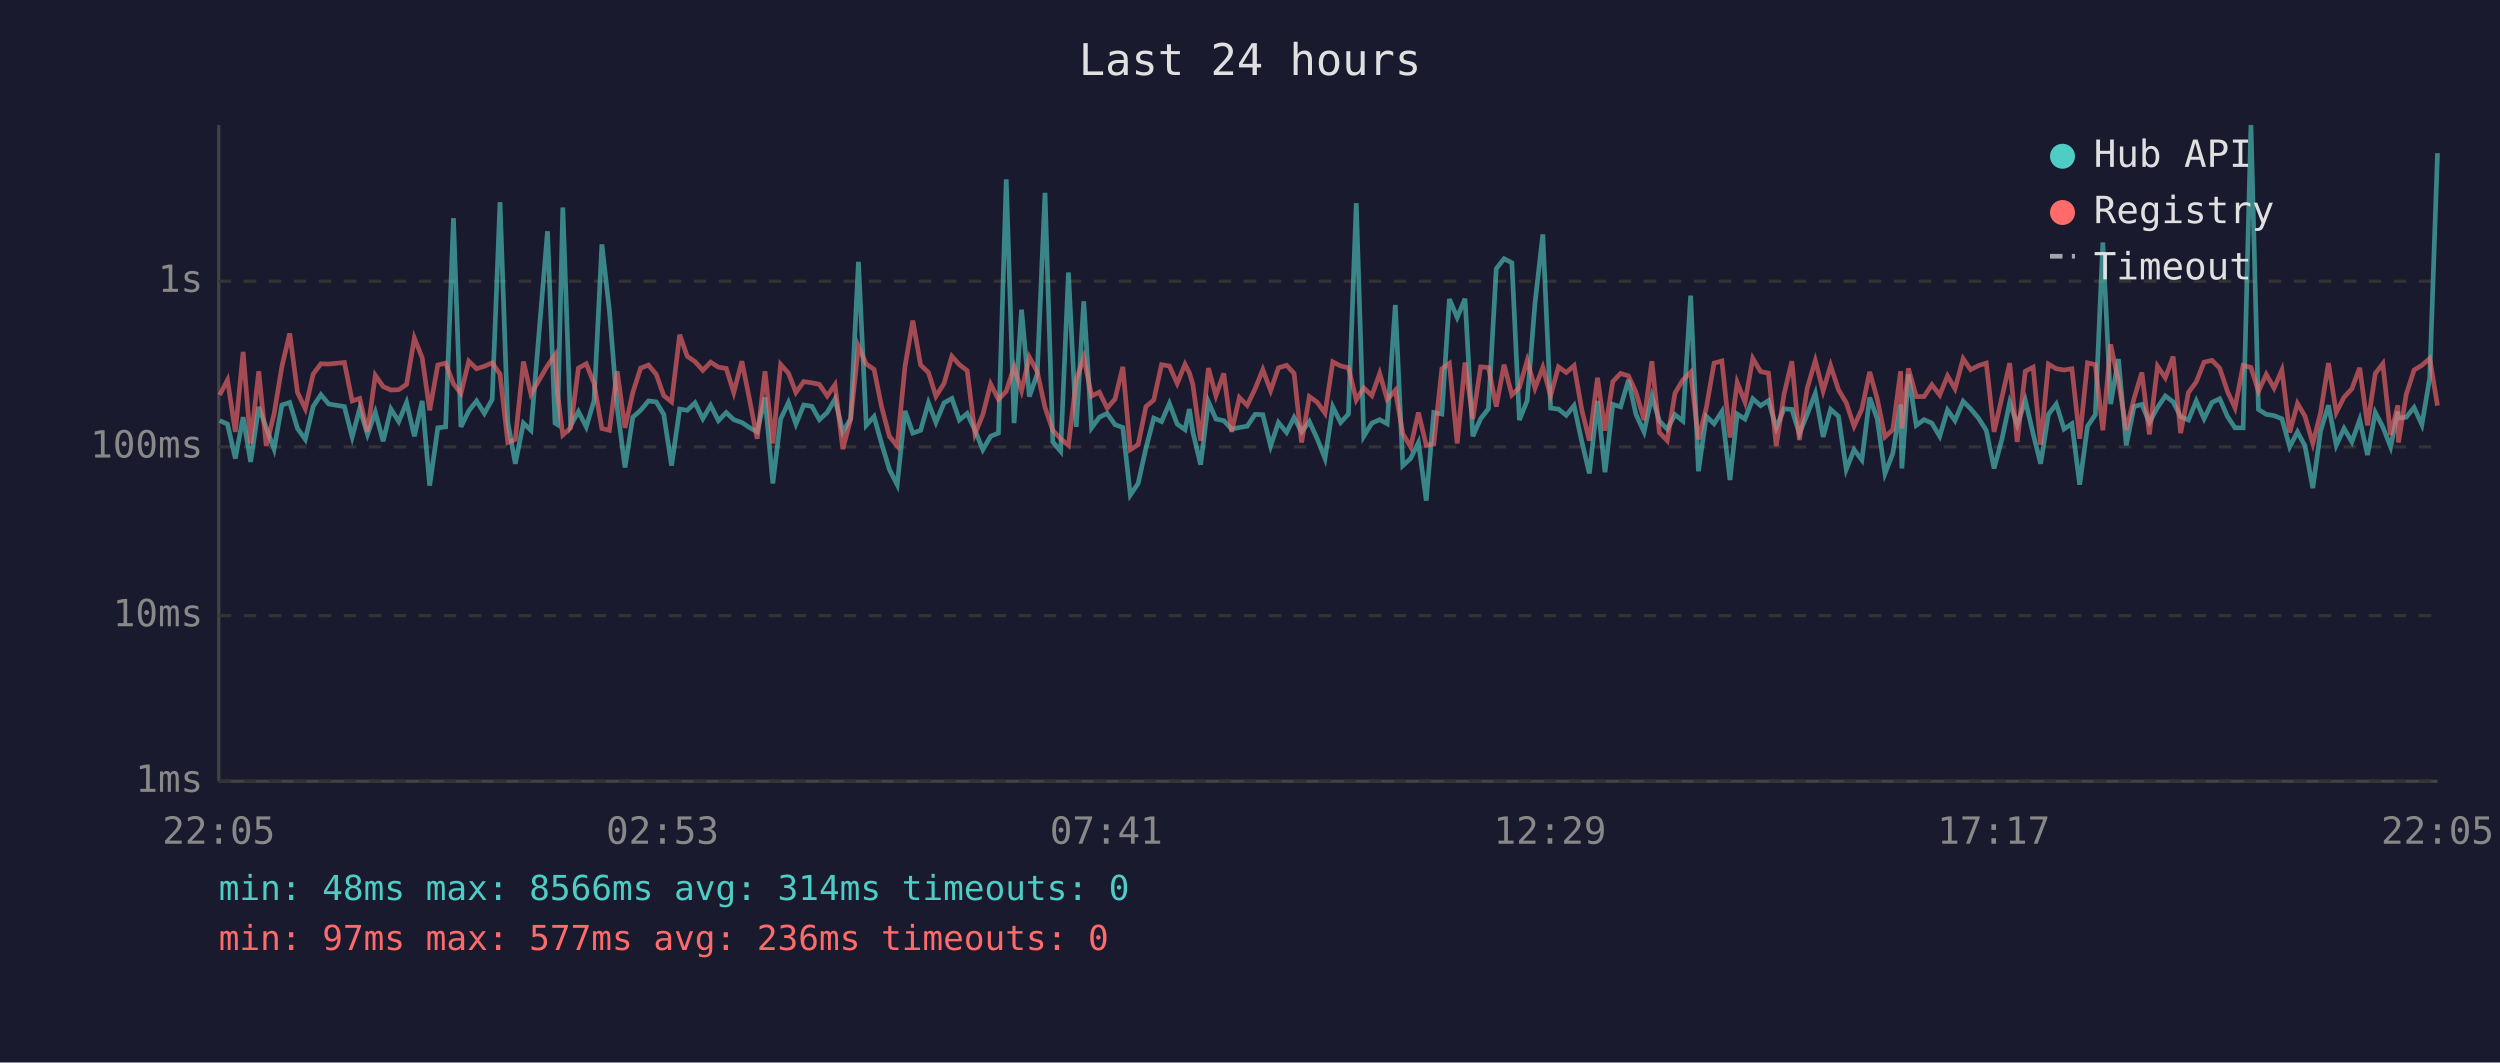
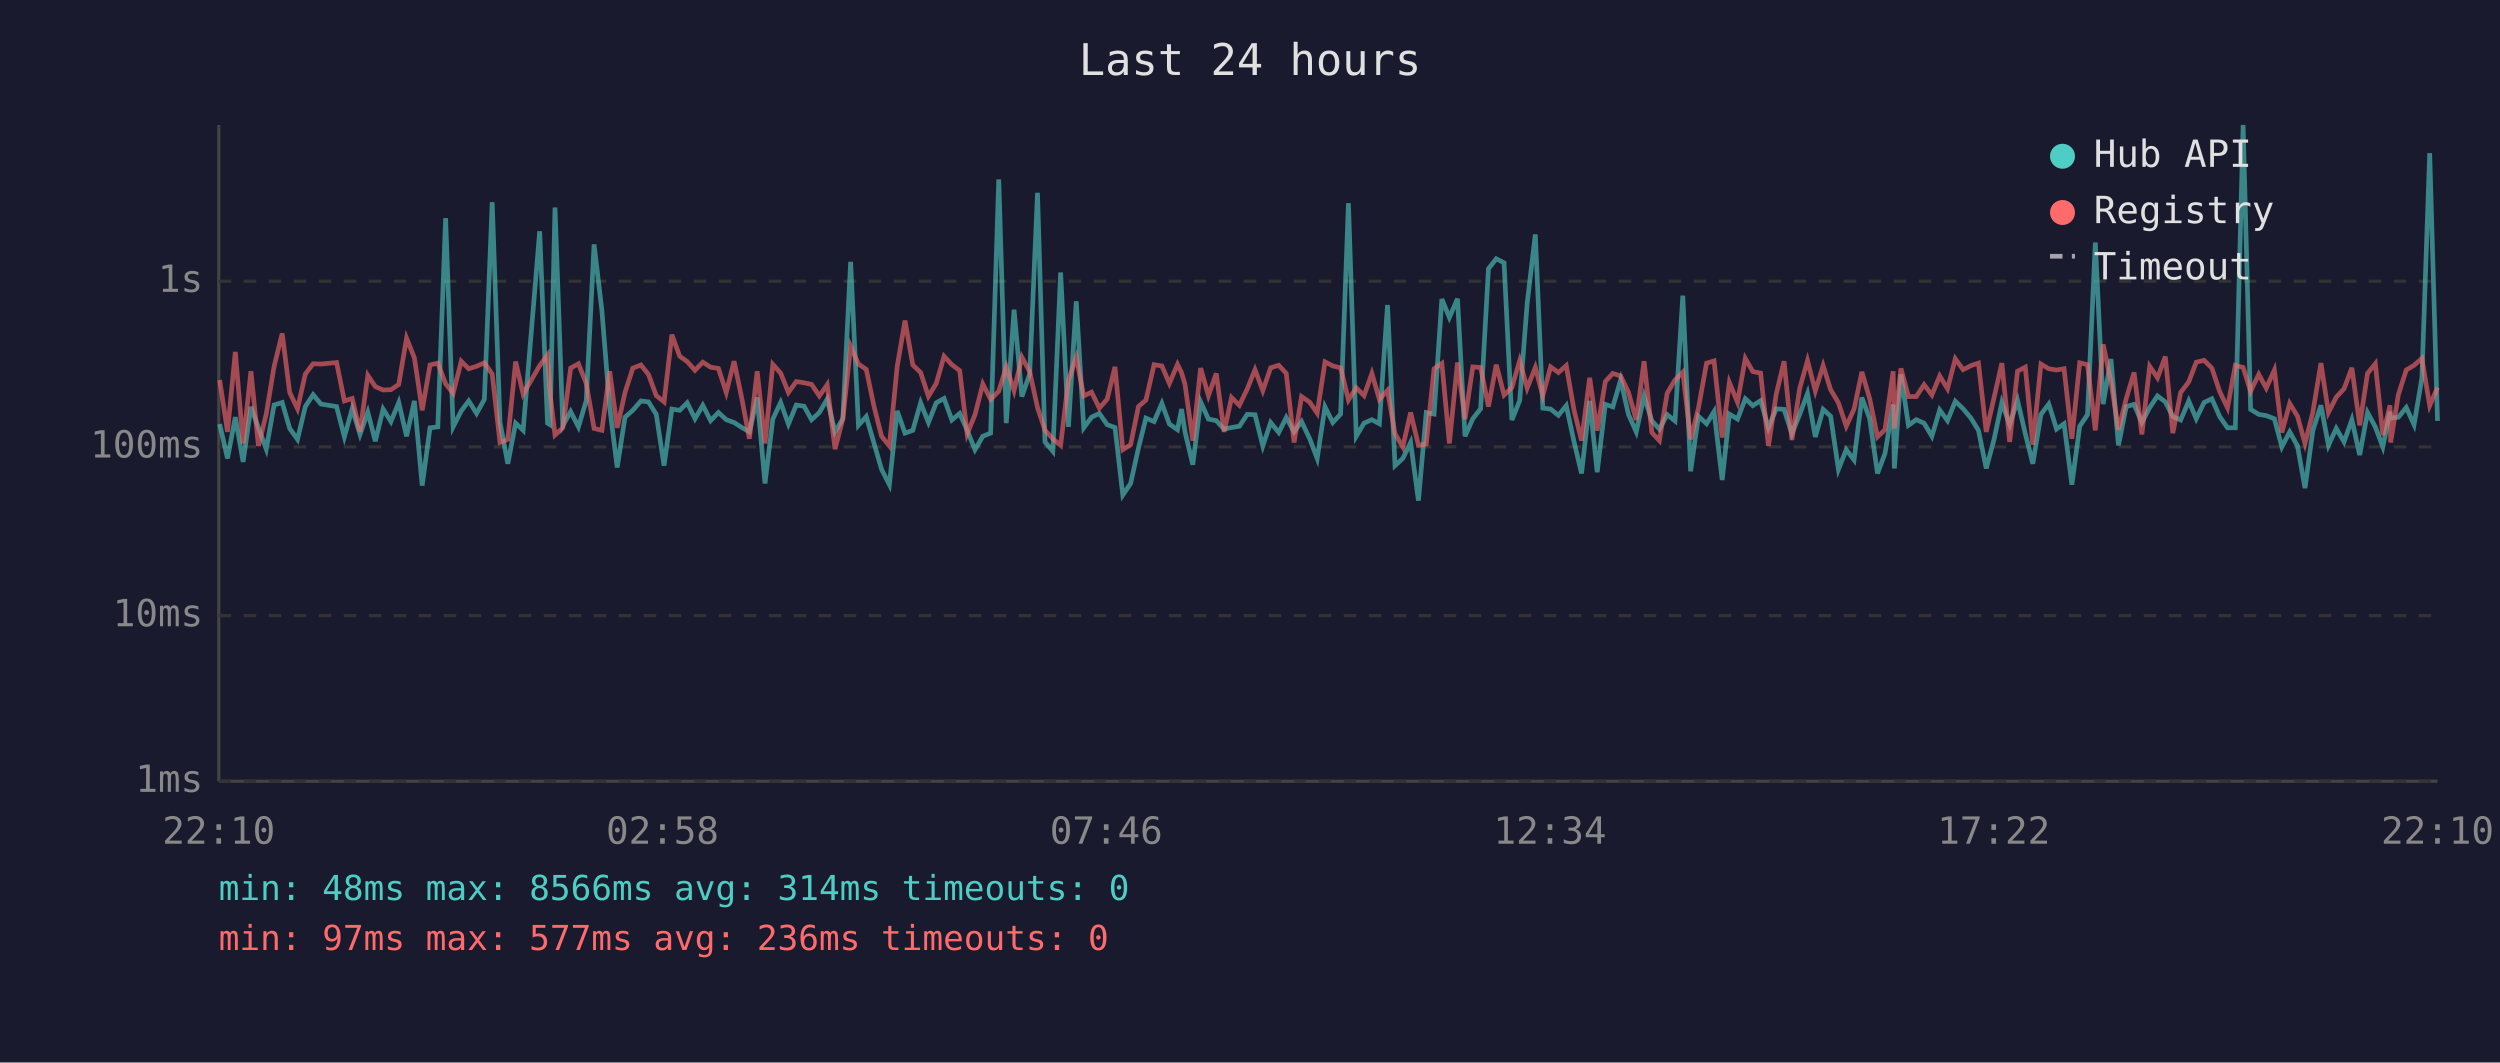
<svg xmlns="http://www.w3.org/2000/svg" viewBox="0 0 800 340" font-family="monospace" font-size="12">
  <rect width="800" height="340" fill="#1a1a2e" />
  <text x="400" y="24" fill="#e0e0e0" font-size="14" text-anchor="middle">Last 24 hours</text>
  <line x1="70" y1="40" x2="70" y2="250" stroke="#444" stroke-width="1" />
  <line x1="70" y1="250" x2="780" y2="250" stroke="#444" stroke-width="1" />
  <line x1="70" y1="250" x2="780" y2="250" stroke="#333" stroke-width="1" stroke-dasharray="4" />
  <text x="65" y="250" fill="#888" text-anchor="end" dominant-baseline="middle">1ms</text>
  <line x1="70" y1="197" x2="780" y2="197" stroke="#333" stroke-width="1" stroke-dasharray="4" />
  <text x="65" y="197" fill="#888" text-anchor="end" dominant-baseline="middle">10ms</text>
  <line x1="70" y1="143" x2="780" y2="143" stroke="#333" stroke-width="1" stroke-dasharray="4" />
  <text x="65" y="143" fill="#888" text-anchor="end" dominant-baseline="middle">100ms</text>
  <line x1="70" y1="90" x2="780" y2="90" stroke="#333" stroke-width="1" stroke-dasharray="4" />
  <text x="65" y="90" fill="#888" text-anchor="end" dominant-baseline="middle">1s</text>
-   <text x="70" y="270" fill="#888" text-anchor="middle">22:05</text>
-   <text x="212" y="270" fill="#888" text-anchor="middle">02:53</text>
-   <text x="354" y="270" fill="#888" text-anchor="middle">07:41</text>
-   <text x="496" y="270" fill="#888" text-anchor="middle">12:29</text>
-   <text x="638" y="270" fill="#888" text-anchor="middle">17:17</text>
-   <text x="780" y="270" fill="#888" text-anchor="middle">22:05</text>
-   <polyline points="70.3,134.6 72.8,135.7 75.3,146.7 77.8,133.5 80.2,147.8 82.8,130.2 85.2,136.9 87.7,143.7 90.2,129.6 92.7,128.8 95.2,137.1 97.7,140.6 100.2,130.1 102.7,126.3 105.2,129.3 110.2,130.1 112.7,139.8 115.1,130.8 117.6,139.0 120.1,131.9 122.6,141.2 125.1,130.9 127.6,134.9 130.1,128.8 132.6,139.6 135.1,128.3 137.5,155.4 140.1,136.9 142.6,136.6 145.1,69.8 147.5,136.6 150.0,131.5 152.5,128.3 155.0,132.3 157.5,127.8 160.0,64.7 162.5,135.2 164.9,148.4 167.5,135.4 169.9,137.7 175.2,74.0 177.6,135.4 178.4,135.9 180.1,66.4 182.6,136.2 185.1,131.7 187.6,136.6 190.1,128.2 192.6,78.2 195.0,99.3 197.5,130.4 200.0,149.6 202.5,133.5 205.0,131.3 207.5,128.3 210.0,128.6 212.4,132.6 214.9,149.0 217.5,130.9 219.9,131.3 222.4,128.9 224.9,134.0 227.4,129.7 229.9,134.6 232.4,132.0 234.8,134.3 237.4,135.2 239.8,136.8 242.3,138.2 244.8,127.2 247.3,154.7 249.8,134.1 252.3,128.8 254.7,135.7 257.2,129.6 259.8,130.0 262.2,134.3 264.7,132.0 267.2,127.7 269.7,138.2 272.2,134.0 274.7,83.8 277.2,136.1 279.7,133.3 282.1,141.9 284.6,150.2 287.1,155.1 289.6,131.5 292.1,138.6 294.6,137.7 297.1,128.9 299.5,135.2 302.1,128.9 304.6,127.5 307.0,134.4 309.5,132.3 312.0,137.7 314.5,143.9 317.0,139.6 319.5,138.6 322.0,57.4 324.5,135.4 326.9,99.1 329.4,126.9 331.9,119.7 334.4,61.7 336.9,141.4 339.4,144.4 341.9,87.2 344.4,136.6 346.8,96.4 349.3,136.9 351.8,133.5 354.3,132.3 356.8,135.9 359.3,136.8 361.7,158.4 364.2,154.7 366.7,143.4 369.2,133.8 371.7,134.9 374.2,129.1 376.7,135.7 379.2,137.5 380.6,130.9 381.7,138.2 384.2,148.7 386.7,128.6 389.1,134.1 391.6,134.6 394.1,137.3 396.6,136.8 399.1,136.4 401.6,132.6 404.1,132.7 406.6,142.7 409.1,135.2 411.7,138.4 414.1,133.6 416.5,138.2 419.0,134.9 421.5,140.4 424.0,146.7 426.5,130.2 429.0,135.2 431.5,132.5 434.0,65.0 436.4,139.6 439.0,135.4 441.5,134.3 443.9,135.6 446.5,97.6 448.9,149.0 451.4,146.7 453.9,141.6 456.4,160.2 458.8,132.0 461.4,132.5 463.8,95.7 466.3,101.6 468.8,95.6 471.3,139.6 473.8,134.0 476.3,130.8 478.8,86.0 481.3,82.8 483.8,84.1 486.2,134.4 488.7,128.2 491.2,97.0 493.7,75.0 496.2,130.6 498.7,130.9 501.2,132.9 503.7,129.8 506.2,141.4 508.6,151.5 511.2,128.3 513.6,151.1 516.1,129.4 518.6,130.2 521.1,121.6 523.5,132.6 526.1,138.2 528.6,126.8 531.0,134.7 533.5,137.3 536.0,132.7 538.5,134.7 541.0,94.6 543.5,150.8 546.0,133.2 548.5,135.6 551.0,131.7 553.6,153.6 555.9,132.5 558.4,134.1 560.9,127.6 563.4,129.8 565.9,128.2 568.4,136.9 570.9,130.8 573.4,131.0 575.8,138.8 578.3,132.6 580.9,125.9 583.4,139.8 585.8,131.0 588.3,133.2 590.8,150.2 593.3,143.9 595.8,147.2 598.3,127.2 600.7,134.0 603.2,151.5 605.7,145.1 608.2,129.4 608.6,149.9 610.7,119.8 613.2,136.1 615.7,134.3 618.2,135.4 620.7,139.6 623.2,131.2 625.6,134.6 628.2,128.4 630.6,130.8 633.1,133.8 635.6,137.7 638.1,149.9 640.6,140.6 643.1,128.8 645.5,135.9 648.1,128.1 650.6,138.8 653.0,148.4 655.5,132.6 658.0,129.3 660.5,137.3 663.0,135.6 665.5,155.1 668.0,136.4 670.5,132.7 672.9,77.6 675.4,129.3 677.9,114.9 680.4,142.5 682.9,130.1 685.4,129.4 687.8,135.2 690.4,130.4 692.9,126.7 695.4,128.6 697.8,133.3 700.3,134.4 702.8,128.3 705.3,134.0 707.8,128.8 710.3,127.6 712.8,133.3 715.2,136.9 717.8,136.9 720.3,40.0 722.7,131.0 725.2,132.6 727.7,133.0 730.2,134.0 732.7,143.0 735.2,138.2 737.6,142.7 740.1,156.2 742.6,137.8 745.1,129.7 747.6,142.5 750.1,137.1 752.6,141.4 755.1,134.3 757.6,145.6 760.1,132.0 762.5,136.6 765.0,143.0 767.3,131.7 767.5,133.8 770.0,133.5 772.5,130.4 775.0,135.9 777.5,121.0 780.0,49.0" fill="none" stroke="#4ecdc4" stroke-width="1.5" opacity="0.6" />
-   <polyline points="70.3,126.4 72.8,121.6 75.3,138.2 77.8,112.6 80.2,141.9 82.8,118.8 85.2,142.7 87.7,132.5 90.2,117.3 92.7,106.7 95.2,125.6 97.7,130.8 100.2,119.7 102.7,116.4 105.2,116.5 110.2,116.0 112.7,128.3 115.1,127.5 117.6,138.2 120.1,120.1 122.6,123.7 125.1,124.8 127.6,124.7 130.1,123.0 132.6,108.2 135.1,114.5 137.5,131.3 140.1,116.8 142.6,116.2 145.1,122.8 147.5,125.9 150.0,115.6 152.5,118.0 155.0,117.2 157.5,116.1 160.0,119.7 162.5,141.6 164.9,140.6 167.5,115.7 169.9,126.1 175.2,117.0 177.6,113.6 178.4,125.8 180.1,139.2 182.6,136.9 185.1,117.8 187.6,116.4 190.1,122.7 192.6,137.1 195.0,137.7 197.5,118.8 200.0,136.9 202.5,125.6 205.0,117.8 207.5,116.8 210.0,119.8 212.4,126.6 214.9,128.6 217.5,107.1 219.9,114.0 222.4,115.7 224.9,118.5 227.4,115.9 229.9,117.5 232.4,117.9 234.8,125.6 237.4,115.6 239.8,127.6 242.3,140.4 244.8,118.8 247.3,141.9 249.8,116.6 252.3,119.4 254.7,125.6 257.2,122.1 259.8,122.5 262.2,123.0 264.7,126.7 267.2,123.1 269.7,143.7 272.2,134.1 274.7,110.8 277.2,116.5 279.7,118.2 282.1,130.1 284.6,139.6 287.1,142.7 289.6,117.3 292.1,102.6 294.6,116.8 297.1,119.2 299.5,126.8 302.1,122.7 304.6,114.0 307.0,116.7 309.5,118.6 312.0,138.8 314.5,132.7 317.0,122.9 319.5,127.8 322.0,125.2 324.5,117.4 326.9,125.0 329.4,114.3 331.9,118.9 334.4,130.4 336.9,137.7 339.4,140.4 341.9,142.5 344.4,121.6 346.8,114.4 349.3,126.7 351.8,125.5 354.3,130.6 356.8,127.7 359.3,117.4 361.7,143.9 364.2,142.3 366.7,130.1 369.2,128.0 371.7,116.7 374.2,117.1 376.7,122.7 379.2,116.6 380.6,119.3 381.7,123.0 384.2,141.0 386.7,117.8 389.1,126.6 391.6,119.5 394.1,138.2 396.6,127.2 399.1,129.7 401.6,124.5 404.1,118.3 406.6,125.0 409.1,117.7 411.7,116.9 414.1,119.5 416.5,141.6 419.0,126.9 421.5,128.7 424.0,132.2 426.5,115.8 429.0,117.1 431.5,117.7 434.0,128.0 436.4,124.1 439.0,126.6 441.5,119.5 443.9,127.8 446.5,124.9 448.9,138.8 451.4,143.0 453.9,132.0 456.4,142.5 458.8,142.1 461.4,118.0 463.8,116.3 466.3,141.9 468.8,116.0 471.3,134.1 473.8,117.4 476.3,117.6 478.8,130.1 481.3,116.7 483.8,126.4 486.2,124.0 488.7,115.4 491.2,124.2 493.7,117.6 496.2,126.6 498.7,117.4 501.2,119.2 503.7,117.0 506.2,131.3 508.6,141.0 511.2,120.9 513.6,137.8 516.1,122.1 518.6,119.5 521.1,120.3 523.5,125.5 526.1,134.4 528.6,115.6 531.0,138.4 533.5,141.0 536.0,125.8 538.5,121.6 541.0,119.1 543.5,140.6 546.0,130.6 548.5,116.2 551.0,115.5 553.6,140.0 555.9,122.4 558.4,128.7 560.9,114.7 563.4,118.9 565.9,119.4 568.4,142.7 570.9,126.1 573.4,115.6 575.8,140.8 578.3,124.3 580.9,115.4 583.4,125.1 585.8,117.0 588.3,124.7 590.8,128.9 593.3,136.4 595.8,130.9 598.3,119.0 600.7,127.6 603.2,139.8 605.7,137.5 608.2,118.8 608.6,137.1 610.7,117.9 613.2,126.9 615.7,126.9 618.2,123.1 620.7,126.4 623.2,120.3 625.6,124.4 628.2,114.8 630.6,118.3 633.1,117.0 635.6,116.2 638.1,138.2 640.6,127.2 643.1,116.2 645.5,141.4 648.1,118.8 650.6,117.5 653.0,142.3 655.5,116.5 658.0,118.0 660.5,118.4 663.0,118.0 665.5,140.4 668.0,116.1 670.5,116.7 672.9,137.7 675.4,110.2 677.9,122.0 680.4,137.5 682.9,127.5 685.4,119.2 687.8,139.0 690.4,117.2 692.9,120.9 695.4,114.1 697.8,138.6 700.3,125.6 702.8,122.2 705.3,115.9 707.8,115.3 710.3,117.8 712.8,125.3 715.2,130.5 717.8,116.9 720.3,117.6 722.7,125.2 725.2,119.8 727.7,124.2 730.2,118.4 732.7,138.4 735.2,129.1 737.6,133.2 740.1,141.9 742.6,132.0 745.1,116.2 747.6,132.0 750.1,127.1 752.6,124.4 755.1,117.7 757.6,136.1 760.1,119.5 762.5,116.4 765.0,139.2 767.3,129.7 767.5,141.6 770.0,126.2 772.5,118.4 775.0,116.9 777.5,114.7 780.0,129.8" fill="none" stroke="#ff6b6b" stroke-width="1.5" opacity="0.6" />
+   <text x="70" y="270" fill="#888" text-anchor="middle">22:10</text>
+   <text x="212" y="270" fill="#888" text-anchor="middle">02:58</text>
+   <text x="354" y="270" fill="#888" text-anchor="middle">07:46</text>
+   <text x="496" y="270" fill="#888" text-anchor="middle">12:34</text>
+   <text x="638" y="270" fill="#888" text-anchor="middle">17:22</text>
+   <text x="780" y="270" fill="#888" text-anchor="middle">22:10</text>
+   <polyline points="70.3,135.7 72.8,146.7 75.3,133.5 77.8,147.8 80.3,130.2 82.7,136.9 85.2,143.7 87.7,129.6 90.3,128.8 92.7,137.1 95.2,140.6 97.7,130.1 100.2,126.3 102.7,129.3 107.7,130.1 110.2,139.8 112.7,130.8 115.2,139.0 117.7,131.9 120.1,141.2 122.6,130.9 125.1,134.9 127.6,128.8 130.1,139.6 132.6,128.3 135.1,155.4 137.6,136.9 140.1,136.6 142.6,69.8 145.0,136.6 147.6,131.5 150.0,128.3 152.5,132.3 155.0,127.8 157.5,64.7 160.0,135.2 162.5,148.4 165.0,135.4 167.4,137.7 172.7,74.0 175.2,135.4 176.0,135.9 177.6,66.4 180.1,136.2 182.6,131.7 185.1,136.6 187.6,128.2 190.1,78.2 192.6,99.3 195.1,130.4 197.5,149.6 200.0,133.5 202.5,131.3 205.1,128.3 207.5,128.6 210.0,132.6 212.5,149.0 215.0,130.9 217.5,131.3 219.9,128.9 222.4,134.0 224.9,129.7 227.4,134.6 229.9,132.0 232.4,134.3 234.9,135.2 237.4,136.8 239.8,138.2 242.3,127.2 244.8,154.7 247.3,134.1 249.8,128.8 252.3,135.7 254.8,129.6 257.3,130.0 259.7,134.3 262.2,132.0 264.7,127.7 267.2,138.2 269.7,134.0 272.2,83.8 274.7,136.1 277.2,133.3 279.7,141.9 282.1,150.2 284.6,155.1 287.1,131.5 289.6,138.6 292.1,137.7 294.6,128.9 297.1,135.2 299.6,128.9 302.1,127.5 304.6,134.4 307.1,132.3 309.5,137.7 312.0,143.9 314.5,139.6 317.0,138.6 319.6,57.4 322.0,135.4 324.5,99.1 327.0,126.9 329.5,119.7 332.0,61.7 334.4,141.4 336.9,144.4 339.4,87.2 341.9,136.6 344.4,96.4 346.8,136.9 349.3,133.5 351.8,132.3 354.3,135.9 356.8,136.8 359.3,158.4 361.8,154.7 364.3,143.4 366.7,133.8 369.3,134.9 371.8,129.1 374.2,135.7 376.8,137.5 378.1,130.9 379.2,138.2 381.7,148.7 384.2,128.6 386.7,134.1 389.2,134.6 391.7,137.3 394.1,136.8 396.6,136.4 399.1,132.6 401.6,132.7 404.1,142.7 406.6,135.2 409.2,138.4 411.6,133.6 414.1,138.2 416.5,134.9 419.1,140.4 421.5,146.7 424.0,130.2 426.5,135.2 429.0,132.5 431.5,65.0 434.0,139.6 436.5,135.4 439.0,134.3 441.4,135.6 444.0,97.6 446.4,149.0 448.9,146.7 451.4,141.6 453.9,160.2 456.4,132.0 458.9,132.5 461.4,95.7 463.8,101.6 466.4,95.6 468.8,139.6 471.3,134.0 473.8,130.8 476.3,86.0 478.8,82.8 481.3,84.1 483.8,134.4 486.3,128.2 488.7,97.0 491.3,75.0 493.7,130.6 496.2,130.9 498.7,132.9 501.2,129.8 503.7,141.4 506.1,151.5 508.7,128.3 511.1,151.1 513.7,129.4 516.1,130.2 518.6,121.6 521.1,132.6 523.6,138.2 526.1,126.8 528.6,134.7 531.0,137.3 533.5,132.7 536.0,134.7 538.5,94.6 541.0,150.8 543.5,133.2 546.1,135.6 548.5,131.7 551.1,153.6 553.4,132.5 556.0,134.1 558.5,127.6 560.9,129.8 563.4,128.2 565.9,136.9 568.4,130.8 570.9,131.0 573.4,138.8 575.9,132.6 578.4,125.9 580.9,139.8 583.4,131.0 585.8,133.2 588.3,150.2 590.8,143.9 593.3,147.2 595.8,127.2 598.3,134.0 600.8,151.5 603.2,145.1 605.8,129.4 606.2,149.9 608.3,119.8 610.7,136.1 613.2,134.3 615.7,135.4 618.2,139.6 620.7,131.2 623.2,134.6 625.7,128.4 628.2,130.8 630.7,133.8 633.1,137.7 635.6,149.9 638.1,140.6 640.6,128.8 643.1,135.9 645.6,128.1 648.1,138.8 650.5,148.4 653.1,132.6 655.6,129.3 658.1,137.3 660.5,135.6 663.0,155.1 665.5,136.4 668.0,132.7 670.5,77.6 673.0,129.3 675.5,114.9 677.9,142.5 680.4,130.1 682.9,129.4 685.4,135.2 687.9,130.4 690.4,126.7 692.9,128.6 695.3,133.3 697.8,134.4 700.4,128.3 702.8,134.0 705.3,128.8 707.8,127.6 710.3,133.3 712.8,136.9 715.3,136.9 717.8,40.0 720.2,131.0 722.8,132.6 725.2,133.0 727.8,134.0 730.2,143.0 732.7,138.2 735.2,142.7 737.6,156.2 740.1,137.8 742.7,129.7 745.1,142.5 747.6,137.1 750.1,141.4 752.6,134.3 755.1,145.6 757.6,132.0 760.1,136.6 762.5,143.0 764.8,131.7 765.0,133.8 767.5,133.5 770.0,130.4 772.5,135.9 775.0,121.0 777.5,49.0 780.0,134.7" fill="none" stroke="#4ecdc4" stroke-width="1.5" opacity="0.6" />
+   <polyline points="70.3,121.6 72.8,138.2 75.3,112.6 77.8,141.9 80.3,118.8 82.7,142.7 85.2,132.5 87.7,117.3 90.3,106.7 92.7,125.6 95.2,130.8 97.7,119.7 100.2,116.4 102.7,116.5 107.7,116.0 110.2,128.3 112.7,127.5 115.2,138.2 117.7,120.1 120.1,123.7 122.6,124.8 125.1,124.7 127.6,123.0 130.1,108.2 132.6,114.5 135.1,131.3 137.6,116.8 140.1,116.2 142.6,122.8 145.0,125.9 147.6,115.6 150.0,118.0 152.5,117.2 155.0,116.1 157.5,119.7 160.0,141.6 162.5,140.6 165.0,115.7 167.4,126.1 172.7,117.0 175.2,113.6 176.0,125.8 177.6,139.2 180.1,136.9 182.6,117.8 185.1,116.4 187.6,122.7 190.1,137.1 192.6,137.7 195.1,118.8 197.5,136.9 200.0,125.6 202.5,117.8 205.1,116.8 207.5,119.8 210.0,126.6 212.5,128.6 215.0,107.1 217.5,114.0 219.9,115.7 222.4,118.5 224.9,115.9 227.4,117.5 229.9,117.9 232.4,125.6 234.9,115.6 237.4,127.6 239.8,140.4 242.3,118.8 244.8,141.9 247.3,116.6 249.8,119.4 252.3,125.6 254.8,122.1 257.3,122.5 259.7,123.0 262.2,126.7 264.7,123.1 267.2,143.7 269.7,134.1 272.2,110.8 274.7,116.5 277.2,118.2 279.7,130.1 282.1,139.6 284.6,142.7 287.1,117.3 289.6,102.6 292.1,116.8 294.6,119.2 297.1,126.8 299.6,122.7 302.1,114.0 304.6,116.7 307.1,118.6 309.5,138.8 312.0,132.7 314.5,122.9 317.0,127.8 319.6,125.2 322.0,117.4 324.5,125.0 327.0,114.3 329.5,118.9 332.0,130.4 334.4,137.7 336.9,140.4 339.4,142.5 341.9,121.6 344.4,114.4 346.8,126.7 349.3,125.5 351.8,130.6 354.3,127.7 356.8,117.4 359.3,143.9 361.8,142.3 364.3,130.1 366.7,128.0 369.3,116.7 371.8,117.1 374.2,122.7 376.8,116.6 378.1,119.3 379.2,123.0 381.7,141.0 384.2,117.8 386.7,126.6 389.2,119.5 391.7,138.2 394.1,127.2 396.6,129.7 399.1,124.5 401.6,118.3 404.1,125.0 406.6,117.7 409.2,116.9 411.6,119.5 414.1,141.6 416.5,126.9 419.1,128.7 421.5,132.2 424.0,115.8 426.5,117.1 429.0,117.7 431.5,128.0 434.0,124.1 436.5,126.6 439.0,119.5 441.4,127.8 444.0,124.9 446.4,138.8 448.9,143.0 451.4,132.0 453.9,142.5 456.4,142.1 458.9,118.0 461.4,116.3 463.8,141.9 466.4,116.0 468.8,134.1 471.3,117.4 473.8,117.6 476.3,130.1 478.8,116.7 481.3,126.4 483.8,124.0 486.3,115.4 488.7,124.2 491.3,117.6 493.7,126.6 496.2,117.4 498.7,119.2 501.2,117.0 503.7,131.3 506.1,141.0 508.7,120.9 511.1,137.8 513.7,122.1 516.1,119.5 518.6,120.3 521.1,125.5 523.6,134.4 526.1,115.6 528.6,138.4 531.0,141.0 533.5,125.8 536.0,121.6 538.5,119.1 541.0,140.6 543.5,130.6 546.1,116.2 548.5,115.5 551.1,140.0 553.4,122.4 556.0,128.7 558.5,114.7 560.9,118.9 563.4,119.4 565.9,142.7 568.4,126.1 570.9,115.6 573.4,140.8 575.9,124.3 578.4,115.4 580.9,125.1 583.4,117.0 585.8,124.7 588.3,128.9 590.8,136.4 593.3,130.9 595.8,119.0 598.3,127.6 600.8,139.8 603.2,137.5 605.8,118.8 606.2,137.1 608.3,117.9 610.7,126.9 613.2,126.9 615.7,123.1 618.2,126.4 620.7,120.3 623.2,124.4 625.7,114.8 628.2,118.3 630.7,117.0 633.1,116.2 635.6,138.2 638.1,127.2 640.6,116.2 643.1,141.4 645.6,118.8 648.1,117.5 650.5,142.3 653.1,116.5 655.6,118.0 658.1,118.4 660.5,118.0 663.0,140.4 665.5,116.1 668.0,116.7 670.5,137.7 673.0,110.2 675.5,122.0 677.9,137.5 680.4,127.5 682.9,119.2 685.4,139.0 687.9,117.2 690.4,120.9 692.9,114.1 695.3,138.6 697.8,125.6 700.4,122.2 702.8,115.9 705.3,115.3 707.8,117.8 710.3,125.3 712.8,130.5 715.3,116.9 717.8,117.6 720.2,125.2 722.8,119.8 725.2,124.2 727.8,118.4 730.2,138.4 732.7,129.1 735.2,133.2 737.6,141.9 740.1,132.0 742.7,116.2 745.1,132.0 747.6,127.1 750.1,124.4 752.6,117.7 755.1,136.1 757.6,119.5 760.1,116.4 762.5,139.2 764.8,129.7 765.0,141.6 767.5,126.2 770.0,118.4 772.5,116.9 775.0,114.7 777.5,129.8 780.0,124.0" fill="none" stroke="#ff6b6b" stroke-width="1.5" opacity="0.6" />
  <circle cx="660" cy="50" r="4" fill="#4ecdc4" />
  <text x="670" y="50" fill="#e0e0e0" dominant-baseline="middle">Hub API</text>
  <circle cx="660" cy="68" r="4" fill="#ff6b6b" />
  <text x="670" y="68" fill="#e0e0e0" dominant-baseline="middle">Registry</text>
  <line x1="656" y1="82" x2="664" y2="82" stroke="#e0e0e0" stroke-width="1.5" stroke-dasharray="4,3" opacity="0.7" />
  <text x="670" y="86" fill="#e0e0e0" dominant-baseline="middle">Timeout</text>
  <text x="70" y="288" fill="#4ecdc4" font-size="11">min: 48ms  max: 8566ms  avg: 314ms  timeouts: 0</text>
  <text x="70" y="304" fill="#ff6b6b" font-size="11">min: 97ms  max: 577ms  avg: 236ms  timeouts: 0</text>
</svg>
